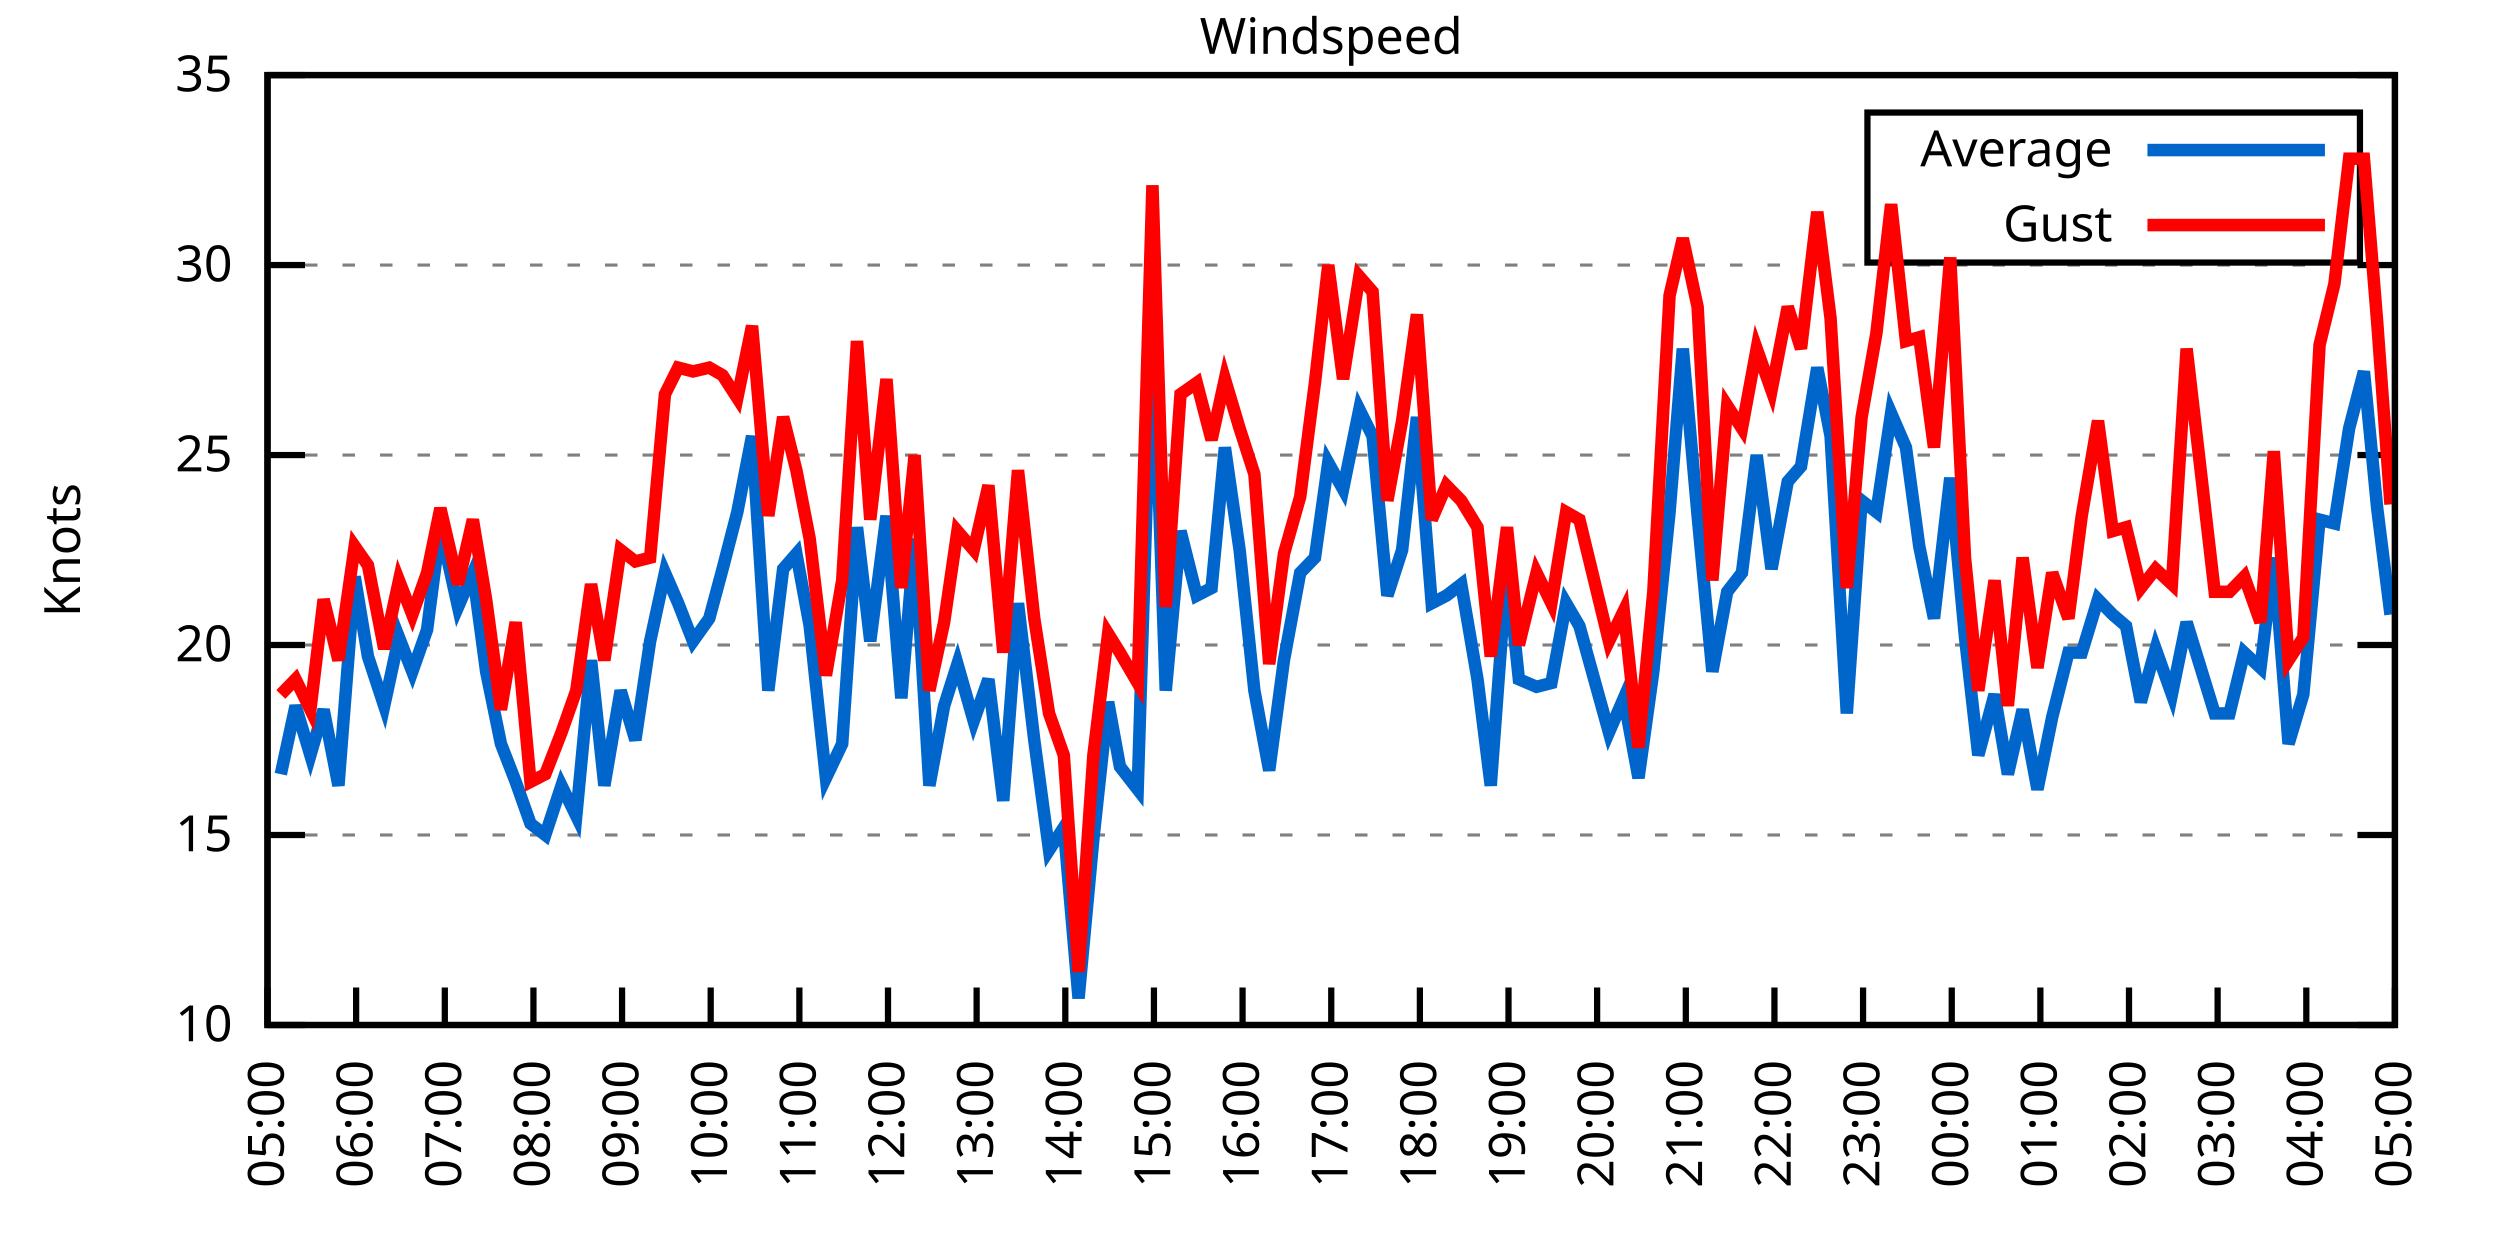
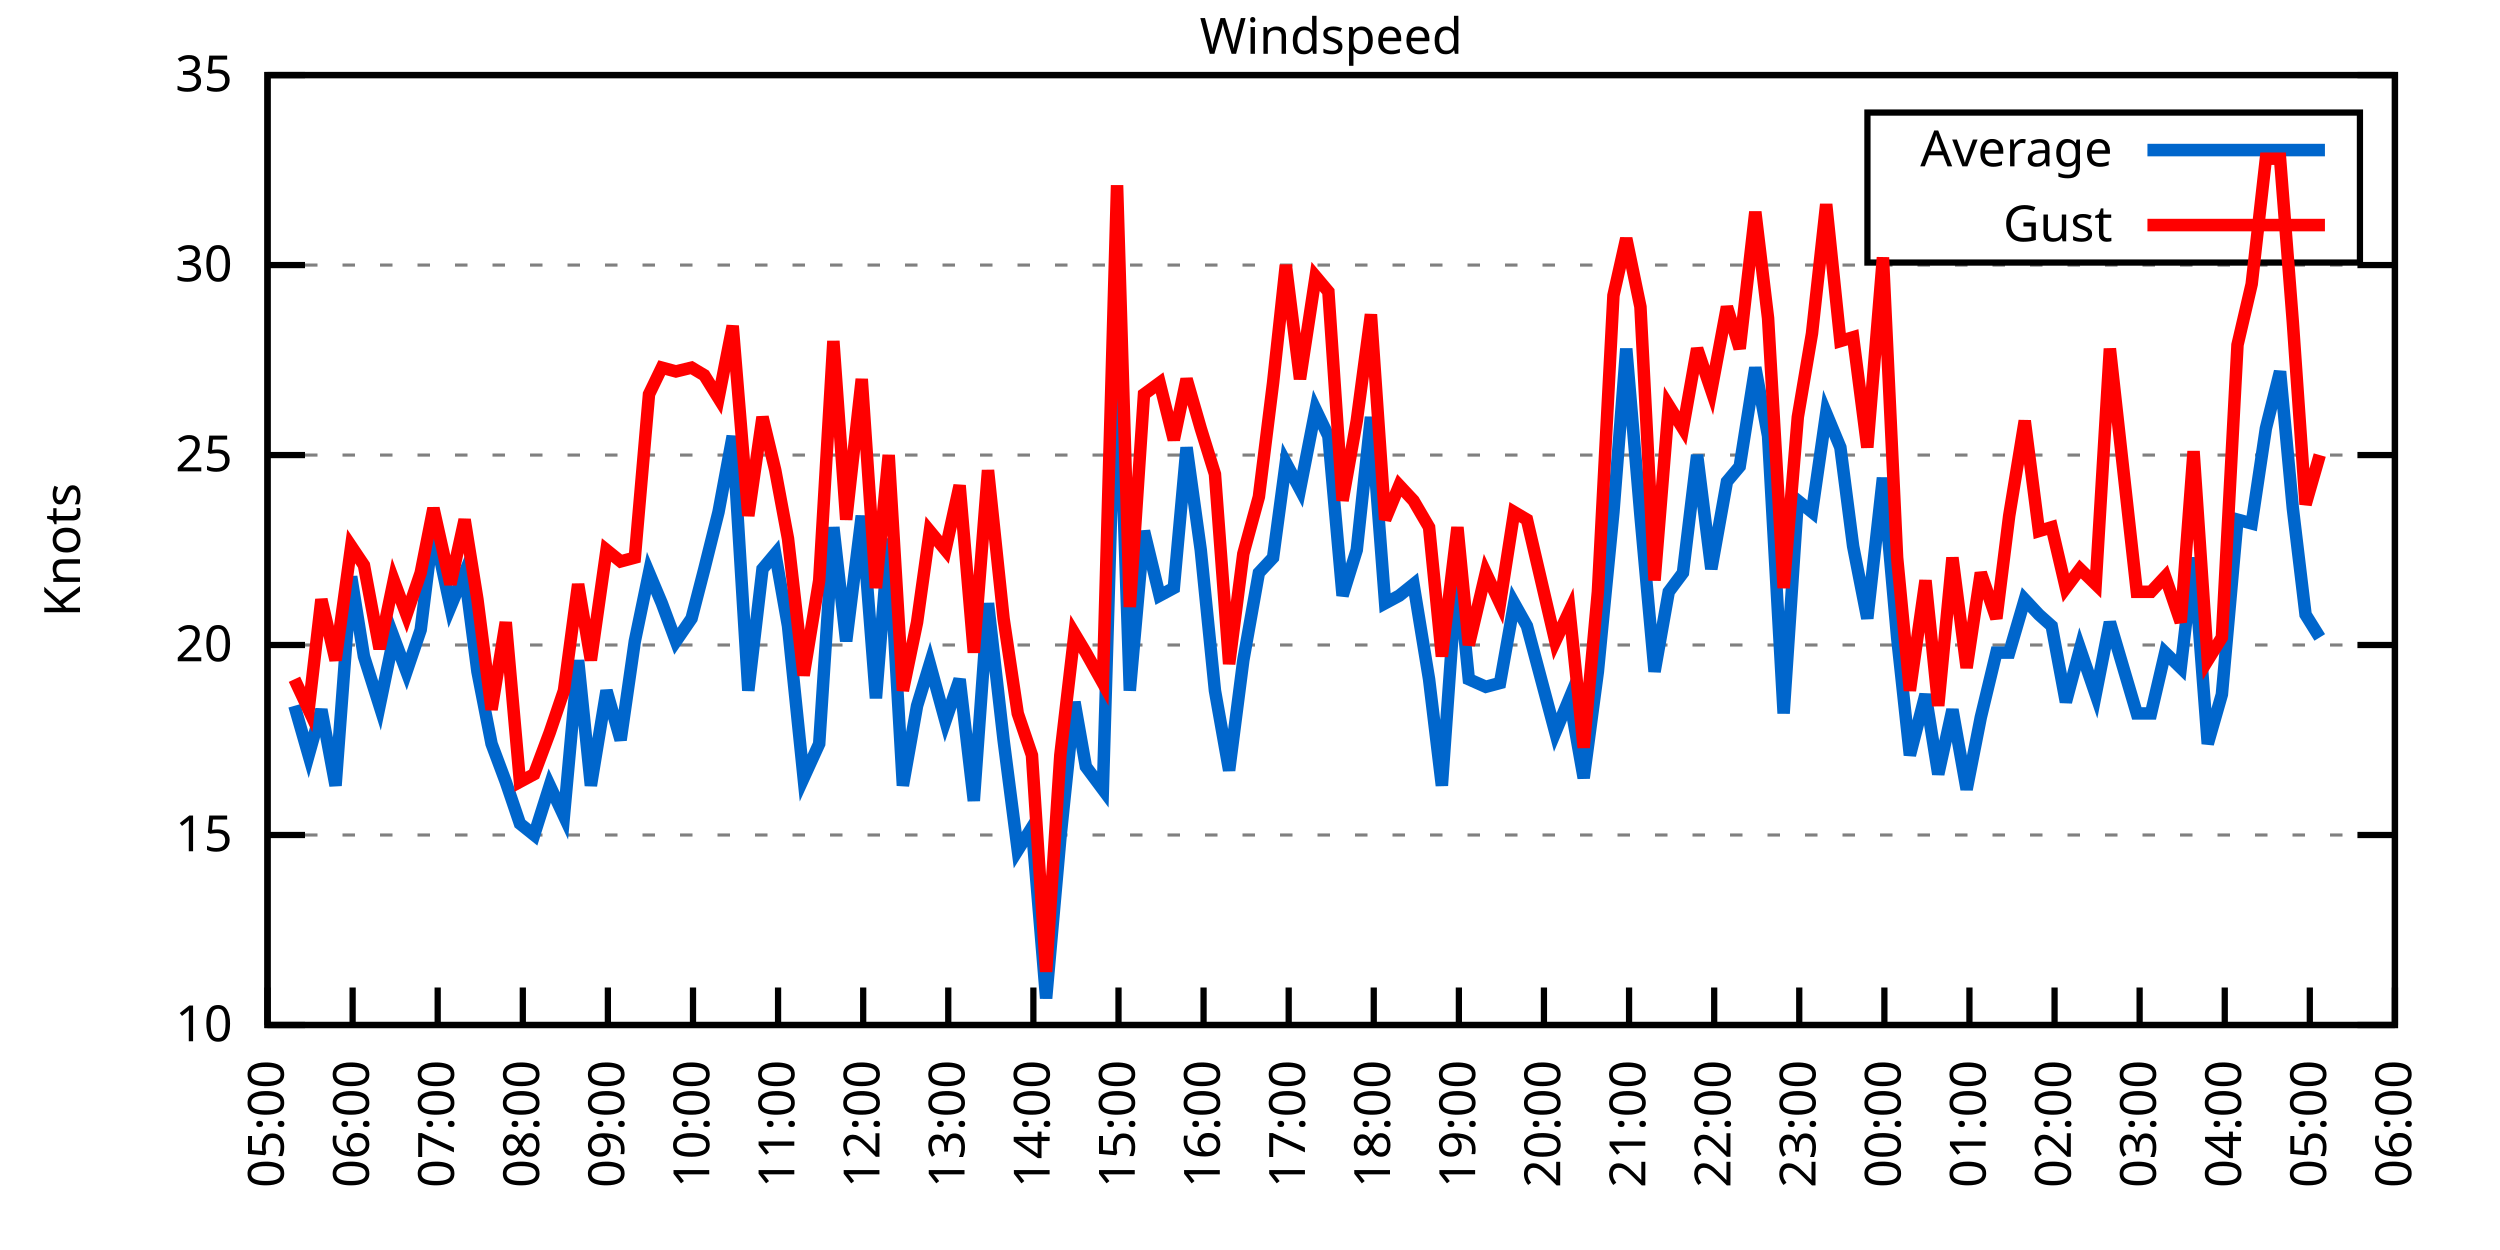
<svg xmlns="http://www.w3.org/2000/svg" xmlns:xlink="http://www.w3.org/1999/xlink" width="400" height="200" viewBox="0 0 400 200">
  <g id="gnuplot_canvas">
    <rect x="0" y="0" width="400" height="200" fill="none" />
    <defs>
      <circle id="gpDot" r="0.5" stroke-width="0.5" stroke="currentColor" />
      <path id="gpPt0" stroke-width="0.333" stroke="currentColor" d="M-1,0 h2 M0,-1 v2" />
      <path id="gpPt1" stroke-width="0.333" stroke="currentColor" d="M-1,-1 L1,1 M1,-1 L-1,1" />
      <path id="gpPt2" stroke-width="0.333" stroke="currentColor" d="M-1,0 L1,0 M0,-1 L0,1 M-1,-1 L1,1 M-1,1 L1,-1" />
      <rect id="gpPt3" stroke-width="0.333" stroke="currentColor" x="-1" y="-1" width="2" height="2" />
      <rect id="gpPt4" stroke-width="0.333" stroke="currentColor" fill="currentColor" x="-1" y="-1" width="2" height="2" />
      <circle id="gpPt5" stroke-width="0.333" stroke="currentColor" cx="0" cy="0" r="1" />
      <use xlink:href="#gpPt5" id="gpPt6" fill="currentColor" stroke="none" />
      <path id="gpPt7" stroke-width="0.333" stroke="currentColor" d="M0,-1.33 L-1.33,0.67 L1.33,0.67 z" />
      <use xlink:href="#gpPt7" id="gpPt8" fill="currentColor" stroke="none" />
      <use xlink:href="#gpPt7" id="gpPt9" stroke="currentColor" transform="rotate(180)" />
      <use xlink:href="#gpPt9" id="gpPt10" fill="currentColor" stroke="none" />
      <use xlink:href="#gpPt3" id="gpPt11" stroke="currentColor" transform="rotate(45)" />
      <use xlink:href="#gpPt11" id="gpPt12" fill="currentColor" stroke="none" />
      <path id="gpPt13" stroke-width="0.333" stroke="currentColor" d="M0,1.330 L1.265,0.411 L0.782,-1.067 L-0.782,-1.076 L-1.265,0.411 z" />
      <use xlink:href="#gpPt13" id="gpPt14" fill="currentColor" stroke="none" />
      <filter id="textbox" filterUnits="objectBoundingBox" x="0" y="0" height="1" width="1">
        <feFlood flood-color="white" flood-opacity="1" result="bgnd" />
        <feComposite in="SourceGraphic" in2="bgnd" operator="atop" />
      </filter>
      <filter id="greybox" filterUnits="objectBoundingBox" x="0" y="0" height="1" width="1">
        <feFlood flood-color="lightgrey" flood-opacity="1" result="grey" />
        <feComposite in="SourceGraphic" in2="grey" operator="atop" />
      </filter>
    </defs>
    <g fill="none" color="white" stroke="currentColor" stroke-width="1.00" stroke-linecap="butt" stroke-linejoin="miter">
</g>
    <g fill="none" color="black" stroke="currentColor" stroke-width="1.00" stroke-linecap="butt" stroke-linejoin="miter">
      <g stroke="none" shape-rendering="crispEdges">
        <polygon fill="rgb(255, 255, 255)" points="42.80,164.00 383.18,164.00 383.18,12.02 42.80,12.02 " />
      </g>
    </g>
    <g fill="none" color="black" stroke="currentColor" stroke-width="1.00" stroke-linecap="butt" stroke-linejoin="miter">
</g>
    <g fill="none" color="black" stroke="black" stroke-width="0.50" stroke-linecap="butt" stroke-linejoin="miter">
</g>
    <g fill="none" color="gray" stroke="currentColor" stroke-width="0.50" stroke-linecap="butt" stroke-linejoin="miter">
      <path stroke="gray" stroke-dasharray="2,4" class="gridline" d="M42.80,164.00 L383.19,164.00  " />
    </g>
    <g fill="none" color="gray" stroke="gray" stroke-width="1.00" stroke-linecap="butt" stroke-linejoin="miter">
</g>
    <g fill="none" color="black" stroke="currentColor" stroke-width="1.00" stroke-linecap="butt" stroke-linejoin="miter">
      <path stroke="black" d="M42.80,164.00 L48.80,164.00 M383.19,164.00 L377.19,164.00  " />
      <g transform="translate(37.20,166.60)" stroke="none" fill="black" font-family="Sans" font-size="8.00" text-anchor="end">
        <text>
          <tspan font-family="Sans"> 10</tspan>
        </text>
      </g>
    </g>
    <g fill="none" color="black" stroke="currentColor" stroke-width="1.00" stroke-linecap="butt" stroke-linejoin="miter">
</g>
    <g fill="none" color="black" stroke="black" stroke-width="0.50" stroke-linecap="butt" stroke-linejoin="miter">
</g>
    <g fill="none" color="gray" stroke="currentColor" stroke-width="0.50" stroke-linecap="butt" stroke-linejoin="miter">
      <path stroke="gray" stroke-dasharray="2,4" class="gridline" d="M42.80,133.60 L383.19,133.60  " />
    </g>
    <g fill="none" color="gray" stroke="gray" stroke-width="1.00" stroke-linecap="butt" stroke-linejoin="miter">
</g>
    <g fill="none" color="black" stroke="currentColor" stroke-width="1.00" stroke-linecap="butt" stroke-linejoin="miter">
      <path stroke="black" d="M42.80,133.60 L48.80,133.60 M383.19,133.60 L377.19,133.60  " />
      <g transform="translate(37.20,136.20)" stroke="none" fill="black" font-family="Sans" font-size="8.00" text-anchor="end">
        <text>
          <tspan font-family="Sans"> 15</tspan>
        </text>
      </g>
    </g>
    <g fill="none" color="black" stroke="currentColor" stroke-width="1.00" stroke-linecap="butt" stroke-linejoin="miter">
</g>
    <g fill="none" color="black" stroke="black" stroke-width="0.50" stroke-linecap="butt" stroke-linejoin="miter">
</g>
    <g fill="none" color="gray" stroke="currentColor" stroke-width="0.50" stroke-linecap="butt" stroke-linejoin="miter">
      <path stroke="gray" stroke-dasharray="2,4" class="gridline" d="M42.80,103.20 L383.19,103.20  " />
    </g>
    <g fill="none" color="gray" stroke="gray" stroke-width="1.00" stroke-linecap="butt" stroke-linejoin="miter">
</g>
    <g fill="none" color="black" stroke="currentColor" stroke-width="1.00" stroke-linecap="butt" stroke-linejoin="miter">
      <path stroke="black" d="M42.80,103.20 L48.80,103.20 M383.19,103.20 L377.19,103.20  " />
      <g transform="translate(37.20,105.80)" stroke="none" fill="black" font-family="Sans" font-size="8.00" text-anchor="end">
        <text>
          <tspan font-family="Sans"> 20</tspan>
        </text>
      </g>
    </g>
    <g fill="none" color="black" stroke="currentColor" stroke-width="1.00" stroke-linecap="butt" stroke-linejoin="miter">
</g>
    <g fill="none" color="black" stroke="black" stroke-width="0.50" stroke-linecap="butt" stroke-linejoin="miter">
</g>
    <g fill="none" color="gray" stroke="currentColor" stroke-width="0.50" stroke-linecap="butt" stroke-linejoin="miter">
      <path stroke="gray" stroke-dasharray="2,4" class="gridline" d="M42.80,72.81 L383.19,72.81  " />
    </g>
    <g fill="none" color="gray" stroke="gray" stroke-width="1.00" stroke-linecap="butt" stroke-linejoin="miter">
</g>
    <g fill="none" color="black" stroke="currentColor" stroke-width="1.00" stroke-linecap="butt" stroke-linejoin="miter">
      <path stroke="black" d="M42.80,72.81 L48.80,72.81 M383.19,72.81 L377.19,72.81  " />
      <g transform="translate(37.20,75.41)" stroke="none" fill="black" font-family="Sans" font-size="8.00" text-anchor="end">
        <text>
          <tspan font-family="Sans"> 25</tspan>
        </text>
      </g>
    </g>
    <g fill="none" color="black" stroke="currentColor" stroke-width="1.00" stroke-linecap="butt" stroke-linejoin="miter">
</g>
    <g fill="none" color="black" stroke="black" stroke-width="0.50" stroke-linecap="butt" stroke-linejoin="miter">
</g>
    <g fill="none" color="gray" stroke="currentColor" stroke-width="0.50" stroke-linecap="butt" stroke-linejoin="miter">
      <path stroke="gray" stroke-dasharray="2,4" class="gridline" d="M42.80,42.41 L383.19,42.41  " />
    </g>
    <g fill="none" color="gray" stroke="gray" stroke-width="1.00" stroke-linecap="butt" stroke-linejoin="miter">
</g>
    <g fill="none" color="black" stroke="currentColor" stroke-width="1.00" stroke-linecap="butt" stroke-linejoin="miter">
      <path stroke="black" d="M42.80,42.41 L48.80,42.41 M383.19,42.41 L377.19,42.41  " />
      <g transform="translate(37.20,45.01)" stroke="none" fill="black" font-family="Sans" font-size="8.00" text-anchor="end">
        <text>
          <tspan font-family="Sans"> 30</tspan>
        </text>
      </g>
    </g>
    <g fill="none" color="black" stroke="currentColor" stroke-width="1.00" stroke-linecap="butt" stroke-linejoin="miter">
</g>
    <g fill="none" color="black" stroke="black" stroke-width="0.50" stroke-linecap="butt" stroke-linejoin="miter">
</g>
    <g fill="none" color="gray" stroke="currentColor" stroke-width="0.50" stroke-linecap="butt" stroke-linejoin="miter">
      <path stroke="gray" stroke-dasharray="2,4" class="gridline" d="M42.80,12.01 L383.19,12.01  " />
    </g>
    <g fill="none" color="gray" stroke="gray" stroke-width="1.00" stroke-linecap="butt" stroke-linejoin="miter">
</g>
    <g fill="none" color="black" stroke="currentColor" stroke-width="1.00" stroke-linecap="butt" stroke-linejoin="miter">
      <path stroke="black" d="M42.80,12.01 L48.80,12.01 M383.19,12.01 L377.19,12.01  " />
      <g transform="translate(37.20,14.61)" stroke="none" fill="black" font-family="Sans" font-size="8.00" text-anchor="end">
        <text>
          <tspan font-family="Sans"> 35</tspan>
        </text>
      </g>
    </g>
    <g fill="none" color="black" stroke="currentColor" stroke-width="1.00" stroke-linecap="butt" stroke-linejoin="miter">
      <path stroke="black" d="M42.80,164.00 L42.80,158.00  " />
      <g transform="translate(45.40,169.60) rotate(270.00)" stroke="none" fill="black" font-family="Sans" font-size="8.00" text-anchor="end">
        <text>
          <tspan font-family="Sans">05:00</tspan>
        </text>
      </g>
    </g>
    <g fill="none" color="black" stroke="currentColor" stroke-width="1.00" stroke-linecap="butt" stroke-linejoin="miter">
-       <path stroke="black" d="M56.98,164.00 L56.98,158.00  " />
-       <g transform="translate(59.58,169.60) rotate(270.00)" stroke="none" fill="black" font-family="Sans" font-size="8.00" text-anchor="end">
+       <path stroke="black" d="M56.42,164.00 L56.42,158.00  " />
+       <g transform="translate(59.02,169.60) rotate(270.00)" stroke="none" fill="black" font-family="Sans" font-size="8.00" text-anchor="end">
        <text>
          <tspan font-family="Sans">06:00</tspan>
        </text>
      </g>
    </g>
    <g fill="none" color="black" stroke="currentColor" stroke-width="1.00" stroke-linecap="butt" stroke-linejoin="miter">
-       <path stroke="black" d="M71.17,164.00 L71.17,158.00  " />
-       <g transform="translate(73.77,169.60) rotate(270.00)" stroke="none" fill="black" font-family="Sans" font-size="8.00" text-anchor="end">
+       <path stroke="black" d="M70.03,164.00 L70.03,158.00  " />
+       <g transform="translate(72.63,169.60) rotate(270.00)" stroke="none" fill="black" font-family="Sans" font-size="8.00" text-anchor="end">
        <text>
          <tspan font-family="Sans">07:00</tspan>
        </text>
      </g>
    </g>
    <g fill="none" color="black" stroke="currentColor" stroke-width="1.00" stroke-linecap="butt" stroke-linejoin="miter">
-       <path stroke="black" d="M85.35,164.00 L85.35,158.00  " />
-       <g transform="translate(87.95,169.60) rotate(270.00)" stroke="none" fill="black" font-family="Sans" font-size="8.00" text-anchor="end">
+       <path stroke="black" d="M83.65,164.00 L83.65,158.00  " />
+       <g transform="translate(86.25,169.60) rotate(270.00)" stroke="none" fill="black" font-family="Sans" font-size="8.00" text-anchor="end">
        <text>
          <tspan font-family="Sans">08:00</tspan>
        </text>
      </g>
    </g>
    <g fill="none" color="black" stroke="currentColor" stroke-width="1.00" stroke-linecap="butt" stroke-linejoin="miter">
-       <path stroke="black" d="M99.53,164.00 L99.53,158.00  " />
-       <g transform="translate(102.13,169.60) rotate(270.00)" stroke="none" fill="black" font-family="Sans" font-size="8.00" text-anchor="end">
+       <path stroke="black" d="M97.26,164.00 L97.26,158.00  " />
+       <g transform="translate(99.86,169.60) rotate(270.00)" stroke="none" fill="black" font-family="Sans" font-size="8.00" text-anchor="end">
        <text>
          <tspan font-family="Sans">09:00</tspan>
        </text>
      </g>
    </g>
    <g fill="none" color="black" stroke="currentColor" stroke-width="1.00" stroke-linecap="butt" stroke-linejoin="miter">
-       <path stroke="black" d="M113.71,164.00 L113.71,158.00  " />
-       <g transform="translate(116.31,169.60) rotate(270.00)" stroke="none" fill="black" font-family="Sans" font-size="8.00" text-anchor="end">
+       <path stroke="black" d="M110.88,164.00 L110.88,158.00  " />
+       <g transform="translate(113.48,169.60) rotate(270.00)" stroke="none" fill="black" font-family="Sans" font-size="8.00" text-anchor="end">
        <text>
          <tspan font-family="Sans">10:00</tspan>
        </text>
      </g>
    </g>
    <g fill="none" color="black" stroke="currentColor" stroke-width="1.00" stroke-linecap="butt" stroke-linejoin="miter">
-       <path stroke="black" d="M127.90,164.00 L127.90,158.00  " />
-       <g transform="translate(130.50,169.60) rotate(270.00)" stroke="none" fill="black" font-family="Sans" font-size="8.00" text-anchor="end">
+       <path stroke="black" d="M124.49,164.00 L124.49,158.00  " />
+       <g transform="translate(127.09,169.60) rotate(270.00)" stroke="none" fill="black" font-family="Sans" font-size="8.00" text-anchor="end">
        <text>
          <tspan font-family="Sans">11:00</tspan>
        </text>
      </g>
    </g>
    <g fill="none" color="black" stroke="currentColor" stroke-width="1.00" stroke-linecap="butt" stroke-linejoin="miter">
-       <path stroke="black" d="M142.08,164.00 L142.08,158.00  " />
-       <g transform="translate(144.68,169.60) rotate(270.00)" stroke="none" fill="black" font-family="Sans" font-size="8.00" text-anchor="end">
+       <path stroke="black" d="M138.11,164.00 L138.11,158.00  " />
+       <g transform="translate(140.71,169.60) rotate(270.00)" stroke="none" fill="black" font-family="Sans" font-size="8.00" text-anchor="end">
        <text>
          <tspan font-family="Sans">12:00</tspan>
        </text>
      </g>
    </g>
    <g fill="none" color="black" stroke="currentColor" stroke-width="1.00" stroke-linecap="butt" stroke-linejoin="miter">
-       <path stroke="black" d="M156.26,164.00 L156.26,158.00  " />
-       <g transform="translate(158.86,169.60) rotate(270.00)" stroke="none" fill="black" font-family="Sans" font-size="8.00" text-anchor="end">
+       <path stroke="black" d="M151.72,164.00 L151.72,158.00  " />
+       <g transform="translate(154.32,169.60) rotate(270.00)" stroke="none" fill="black" font-family="Sans" font-size="8.00" text-anchor="end">
        <text>
          <tspan font-family="Sans">13:00</tspan>
        </text>
      </g>
    </g>
    <g fill="none" color="black" stroke="currentColor" stroke-width="1.00" stroke-linecap="butt" stroke-linejoin="miter">
-       <path stroke="black" d="M170.45,164.00 L170.45,158.00  " />
-       <g transform="translate(173.05,169.60) rotate(270.00)" stroke="none" fill="black" font-family="Sans" font-size="8.00" text-anchor="end">
+       <path stroke="black" d="M165.34,164.00 L165.34,158.00  " />
+       <g transform="translate(167.94,169.60) rotate(270.00)" stroke="none" fill="black" font-family="Sans" font-size="8.00" text-anchor="end">
        <text>
          <tspan font-family="Sans">14:00</tspan>
        </text>
      </g>
    </g>
    <g fill="none" color="black" stroke="currentColor" stroke-width="1.00" stroke-linecap="butt" stroke-linejoin="miter">
-       <path stroke="black" d="M184.63,164.00 L184.63,158.00  " />
-       <g transform="translate(187.23,169.60) rotate(270.00)" stroke="none" fill="black" font-family="Sans" font-size="8.00" text-anchor="end">
+       <path stroke="black" d="M178.96,164.00 L178.96,158.00  " />
+       <g transform="translate(181.56,169.60) rotate(270.00)" stroke="none" fill="black" font-family="Sans" font-size="8.00" text-anchor="end">
        <text>
          <tspan font-family="Sans">15:00</tspan>
        </text>
      </g>
    </g>
    <g fill="none" color="black" stroke="currentColor" stroke-width="1.00" stroke-linecap="butt" stroke-linejoin="miter">
-       <path stroke="black" d="M198.81,164.00 L198.81,158.00  " />
-       <g transform="translate(201.41,169.60) rotate(270.00)" stroke="none" fill="black" font-family="Sans" font-size="8.00" text-anchor="end">
+       <path stroke="black" d="M192.57,164.00 L192.57,158.00  " />
+       <g transform="translate(195.17,169.60) rotate(270.00)" stroke="none" fill="black" font-family="Sans" font-size="8.00" text-anchor="end">
        <text>
          <tspan font-family="Sans">16:00</tspan>
        </text>
      </g>
    </g>
    <g fill="none" color="black" stroke="currentColor" stroke-width="1.00" stroke-linecap="butt" stroke-linejoin="miter">
-       <path stroke="black" d="M213.00,164.00 L213.00,158.00  " />
-       <g transform="translate(215.60,169.60) rotate(270.00)" stroke="none" fill="black" font-family="Sans" font-size="8.00" text-anchor="end">
+       <path stroke="black" d="M206.19,164.00 L206.19,158.00  " />
+       <g transform="translate(208.79,169.60) rotate(270.00)" stroke="none" fill="black" font-family="Sans" font-size="8.00" text-anchor="end">
        <text>
          <tspan font-family="Sans">17:00</tspan>
        </text>
      </g>
    </g>
    <g fill="none" color="black" stroke="currentColor" stroke-width="1.00" stroke-linecap="butt" stroke-linejoin="miter">
-       <path stroke="black" d="M227.18,164.00 L227.18,158.00  " />
-       <g transform="translate(229.78,169.60) rotate(270.00)" stroke="none" fill="black" font-family="Sans" font-size="8.00" text-anchor="end">
+       <path stroke="black" d="M219.80,164.00 L219.80,158.00  " />
+       <g transform="translate(222.40,169.60) rotate(270.00)" stroke="none" fill="black" font-family="Sans" font-size="8.00" text-anchor="end">
        <text>
          <tspan font-family="Sans">18:00</tspan>
        </text>
      </g>
    </g>
    <g fill="none" color="black" stroke="currentColor" stroke-width="1.00" stroke-linecap="butt" stroke-linejoin="miter">
-       <path stroke="black" d="M241.36,164.00 L241.36,158.00  " />
-       <g transform="translate(243.96,169.60) rotate(270.00)" stroke="none" fill="black" font-family="Sans" font-size="8.00" text-anchor="end">
+       <path stroke="black" d="M233.42,164.00 L233.42,158.00  " />
+       <g transform="translate(236.02,169.60) rotate(270.00)" stroke="none" fill="black" font-family="Sans" font-size="8.00" text-anchor="end">
        <text>
          <tspan font-family="Sans">19:00</tspan>
        </text>
      </g>
    </g>
    <g fill="none" color="black" stroke="currentColor" stroke-width="1.00" stroke-linecap="butt" stroke-linejoin="miter">
-       <path stroke="black" d="M255.54,164.00 L255.54,158.00  " />
-       <g transform="translate(258.14,169.60) rotate(270.00)" stroke="none" fill="black" font-family="Sans" font-size="8.00" text-anchor="end">
+       <path stroke="black" d="M247.03,164.00 L247.03,158.00  " />
+       <g transform="translate(249.63,169.60) rotate(270.00)" stroke="none" fill="black" font-family="Sans" font-size="8.00" text-anchor="end">
        <text>
          <tspan font-family="Sans">20:00</tspan>
        </text>
      </g>
    </g>
    <g fill="none" color="black" stroke="currentColor" stroke-width="1.00" stroke-linecap="butt" stroke-linejoin="miter">
-       <path stroke="black" d="M269.73,164.00 L269.73,158.00  " />
-       <g transform="translate(272.33,169.60) rotate(270.00)" stroke="none" fill="black" font-family="Sans" font-size="8.00" text-anchor="end">
+       <path stroke="black" d="M260.65,164.00 L260.65,158.00  " />
+       <g transform="translate(263.25,169.60) rotate(270.00)" stroke="none" fill="black" font-family="Sans" font-size="8.00" text-anchor="end">
        <text>
          <tspan font-family="Sans">21:00</tspan>
        </text>
      </g>
    </g>
    <g fill="none" color="black" stroke="currentColor" stroke-width="1.00" stroke-linecap="butt" stroke-linejoin="miter">
-       <path stroke="black" d="M283.91,164.00 L283.91,158.00  " />
-       <g transform="translate(286.51,169.60) rotate(270.00)" stroke="none" fill="black" font-family="Sans" font-size="8.00" text-anchor="end">
+       <path stroke="black" d="M274.27,164.00 L274.27,158.00  " />
+       <g transform="translate(276.87,169.60) rotate(270.00)" stroke="none" fill="black" font-family="Sans" font-size="8.00" text-anchor="end">
        <text>
          <tspan font-family="Sans">22:00</tspan>
        </text>
      </g>
    </g>
    <g fill="none" color="black" stroke="currentColor" stroke-width="1.00" stroke-linecap="butt" stroke-linejoin="miter">
-       <path stroke="black" d="M298.09,164.00 L298.09,158.00  " />
-       <g transform="translate(300.69,169.60) rotate(270.00)" stroke="none" fill="black" font-family="Sans" font-size="8.00" text-anchor="end">
+       <path stroke="black" d="M287.88,164.00 L287.88,158.00  " />
+       <g transform="translate(290.48,169.60) rotate(270.00)" stroke="none" fill="black" font-family="Sans" font-size="8.00" text-anchor="end">
        <text>
          <tspan font-family="Sans">23:00</tspan>
        </text>
      </g>
    </g>
    <g fill="none" color="black" stroke="currentColor" stroke-width="1.00" stroke-linecap="butt" stroke-linejoin="miter">
-       <path stroke="black" d="M312.28,164.00 L312.28,158.00  " />
-       <g transform="translate(314.88,169.60) rotate(270.00)" stroke="none" fill="black" font-family="Sans" font-size="8.00" text-anchor="end">
+       <path stroke="black" d="M301.50,164.00 L301.50,158.00  " />
+       <g transform="translate(304.10,169.60) rotate(270.00)" stroke="none" fill="black" font-family="Sans" font-size="8.00" text-anchor="end">
        <text>
          <tspan font-family="Sans">00:00</tspan>
        </text>
      </g>
    </g>
    <g fill="none" color="black" stroke="currentColor" stroke-width="1.00" stroke-linecap="butt" stroke-linejoin="miter">
-       <path stroke="black" d="M326.46,164.00 L326.46,158.00  " />
-       <g transform="translate(329.06,169.60) rotate(270.00)" stroke="none" fill="black" font-family="Sans" font-size="8.00" text-anchor="end">
+       <path stroke="black" d="M315.11,164.00 L315.11,158.00  " />
+       <g transform="translate(317.71,169.60) rotate(270.00)" stroke="none" fill="black" font-family="Sans" font-size="8.00" text-anchor="end">
        <text>
          <tspan font-family="Sans">01:00</tspan>
        </text>
      </g>
    </g>
    <g fill="none" color="black" stroke="currentColor" stroke-width="1.00" stroke-linecap="butt" stroke-linejoin="miter">
-       <path stroke="black" d="M340.64,164.00 L340.64,158.00  " />
-       <g transform="translate(343.24,169.60) rotate(270.00)" stroke="none" fill="black" font-family="Sans" font-size="8.00" text-anchor="end">
+       <path stroke="black" d="M328.73,164.00 L328.73,158.00  " />
+       <g transform="translate(331.33,169.60) rotate(270.00)" stroke="none" fill="black" font-family="Sans" font-size="8.00" text-anchor="end">
        <text>
          <tspan font-family="Sans">02:00</tspan>
        </text>
      </g>
    </g>
    <g fill="none" color="black" stroke="currentColor" stroke-width="1.00" stroke-linecap="butt" stroke-linejoin="miter">
-       <path stroke="black" d="M354.82,164.00 L354.82,158.00  " />
-       <g transform="translate(357.42,169.60) rotate(270.00)" stroke="none" fill="black" font-family="Sans" font-size="8.00" text-anchor="end">
+       <path stroke="black" d="M342.34,164.00 L342.34,158.00  " />
+       <g transform="translate(344.94,169.60) rotate(270.00)" stroke="none" fill="black" font-family="Sans" font-size="8.00" text-anchor="end">
        <text>
          <tspan font-family="Sans">03:00</tspan>
        </text>
      </g>
    </g>
    <g fill="none" color="black" stroke="currentColor" stroke-width="1.00" stroke-linecap="butt" stroke-linejoin="miter">
-       <path stroke="black" d="M369.01,164.00 L369.01,158.00  " />
-       <g transform="translate(371.61,169.60) rotate(270.00)" stroke="none" fill="black" font-family="Sans" font-size="8.00" text-anchor="end">
+       <path stroke="black" d="M355.96,164.00 L355.96,158.00  " />
+       <g transform="translate(358.56,169.60) rotate(270.00)" stroke="none" fill="black" font-family="Sans" font-size="8.00" text-anchor="end">
        <text>
          <tspan font-family="Sans">04:00</tspan>
+         </text>
+       </g>
+     </g>
+     <g fill="none" color="black" stroke="currentColor" stroke-width="1.00" stroke-linecap="butt" stroke-linejoin="miter">
+       <path stroke="black" d="M369.57,164.00 L369.57,158.00  " />
+       <g transform="translate(372.17,169.60) rotate(270.00)" stroke="none" fill="black" font-family="Sans" font-size="8.00" text-anchor="end">
+         <text>
+           <tspan font-family="Sans">05:00</tspan>
        </text>
      </g>
    </g>
    <g fill="none" color="black" stroke="currentColor" stroke-width="1.00" stroke-linecap="butt" stroke-linejoin="miter">
      <path stroke="black" d="M383.19,164.00 L383.19,158.00  " />
      <g transform="translate(385.79,169.60) rotate(270.00)" stroke="none" fill="black" font-family="Sans" font-size="8.00" text-anchor="end">
        <text>
-           <tspan font-family="Sans">05:00</tspan>
+           <tspan font-family="Sans">06:00</tspan>
        </text>
      </g>
    </g>
    <g fill="none" color="black" stroke="currentColor" stroke-width="1.00" stroke-linecap="butt" stroke-linejoin="miter">
</g>
    <g fill="none" color="black" stroke="currentColor" stroke-width="1.00" stroke-linecap="butt" stroke-linejoin="miter">
      <path stroke="black" d="M42.80,12.01 L42.80,164.00 L383.19,164.00 L383.19,12.01 L42.80,12.01 Z  " />
    </g>
    <g fill="none" color="black" stroke="currentColor" stroke-width="1.00" stroke-linecap="butt" stroke-linejoin="miter">
</g>
    <g fill="none" color="black" stroke="currentColor" stroke-width="1.00" stroke-linecap="butt" stroke-linejoin="miter">
      <path stroke="black" d="M298.79,42.01 L298.79,18.01 L377.59,18.01 L377.59,42.01 L298.79,42.01 Z  " />
    </g>
    <g id="Windspeed_plot_1">
      <g fill="none" color="white" stroke="black" stroke-width="2.00" stroke-linecap="butt" stroke-linejoin="miter">
</g>
      <g fill="none" color="black" stroke="currentColor" stroke-width="2.00" stroke-linecap="butt" stroke-linejoin="miter">
        <g transform="translate(337.99,26.61)" stroke="none" fill="black" font-family="Sans" font-size="8.00" text-anchor="end">
          <text>
            <tspan font-family="Sans">Average</tspan>
          </text>
        </g>
      </g>
      <g fill="none" color="black" stroke="currentColor" stroke-width="2.00" stroke-linecap="butt" stroke-linejoin="miter">
-         <path stroke="rgb(  0, 102, 204)" d="M343.59,24.01 L371.99,24.01 M44.93,123.87 L47.29,112.93 L49.66,120.83 L51.78,113.54 L54.15,125.70 L56.75,92.26   L58.87,105.03 L61.47,112.93 L63.84,101.99 L65.97,107.46 L68.33,100.77 L70.46,84.36 L73.29,97.12 L75.66,91.65   L77.78,107.46 L80.15,119.01 L82.51,125.09 L84.88,131.78 L87.24,133.60 L89.84,125.70 L92.20,130.56 L94.57,105.64   L96.70,125.70 L99.30,110.50 L101.66,118.40 L104.02,102.60 L106.39,91.65 L108.51,96.52 L110.88,102.60 L113.48,98.95   L115.61,91.04 L117.97,81.93 L120.33,69.77 L122.93,110.50 L125.30,91.04 L127.42,88.61 L129.55,100.16 L132.15,124.48   L134.75,119.01 L137.12,84.36 L139.24,102.60 L141.84,82.53 L144.21,111.72 L146.34,86.18 L148.70,125.70 L151.06,112.93   L153.19,106.24 L155.79,115.36 L158.15,108.68 L160.52,128.13 L162.88,96.52 L165.48,118.40 L167.85,136.03 L170.21,132.39   L172.57,159.74 L174.94,134.21 L177.30,112.32 L179.19,122.66 L182.03,126.31 L184.39,50.31 L186.52,110.50 L188.88,84.97   L191.48,95.30 L193.85,94.08 L195.98,71.59 L198.34,88.00 L200.70,110.50 L203.07,123.27 L205.43,105.64 L208.03,91.65   L210.39,89.22 L212.52,74.02 L214.89,78.28 L217.49,65.51 L219.61,69.77 L221.98,95.30 L224.34,88.00 L226.71,66.73   L229.07,96.52 L231.43,95.30 L233.80,93.48 L236.40,108.68 L238.52,125.70 L241.12,90.44 L243.02,108.68 L245.85,109.89   L248.22,109.28 L250.58,96.52 L252.71,100.16 L257.43,117.19 L259.80,111.72 L262.16,124.48 L264.53,107.46 L267.13,81.93   L269.25,55.78 L271.62,82.53 L273.98,107.46 L276.35,94.69 L278.71,91.65 L281.07,72.81 L283.44,91.04 L286.04,77.06   L288.16,74.63 L290.76,58.82 L292.89,69.77 L295.49,114.15 L297.86,80.10 L300.22,81.93 L302.58,66.12 L304.95,71.59   L307.08,87.40 L309.44,98.95 L312.04,76.45 L314.40,101.99 L316.53,120.83 L319.13,111.11 L321.26,123.87 L323.62,113.54   L325.99,126.31 L328.35,114.76 L330.95,104.42 L333.08,104.42 L335.68,95.91 L338.04,98.34 L340.17,100.16 L342.53,112.32   L344.90,103.81 L347.50,111.11 L349.86,99.56 L354.35,114.15 L356.72,114.15 L359.08,104.42 L361.68,106.85 L363.81,89.22   L366.17,119.01 L368.53,111.11 L371.13,83.14 L373.50,83.75 L375.86,68.55 L378.23,59.43 L380.35,81.32 L382.48,98.34    " />
+         <path stroke="rgb(  0, 102, 204)" d="M343.59,24.01 L371.99,24.01 M47.11,112.93 L49.38,120.83 L51.42,113.54 L53.69,125.70 L56.19,92.26 L58.23,105.03   L60.73,112.93 L63.00,101.99 L65.04,107.46 L67.31,100.77 L69.35,84.36 L72.07,97.12 L74.34,91.65 L76.39,107.46   L78.65,119.01 L80.92,125.09 L83.19,131.78 L85.46,133.60 L87.96,125.70 L90.23,130.56 L92.50,105.64 L94.54,125.70   L97.04,110.50 L99.30,118.40 L101.57,102.60 L103.84,91.65 L105.89,96.52 L108.15,102.60 L110.65,98.95 L112.69,91.04   L114.96,81.93 L117.23,69.77 L119.73,110.50 L122.00,91.04 L124.04,88.61 L126.08,100.16 L128.58,124.48 L131.07,119.01   L133.34,84.36 L135.39,102.60 L137.88,82.53 L140.15,111.72 L142.19,86.18 L144.46,125.70 L146.73,112.93 L148.77,106.24   L151.27,115.36 L153.54,108.68 L155.81,128.13 L158.08,96.52 L160.57,118.40 L162.84,136.03 L165.11,132.39 L167.38,159.74   L169.65,134.21 L171.92,112.32 L173.74,122.66 L176.46,126.31 L178.73,50.31 L180.77,110.50 L183.04,84.97 L185.54,95.30   L187.81,94.08 L189.85,71.59 L192.12,88.00 L194.39,110.50 L196.66,123.27 L198.93,105.64 L201.42,91.65 L203.69,89.22   L205.73,74.02 L208.00,78.28 L210.50,65.51 L212.54,69.77 L214.81,95.30 L217.08,88.00 L219.35,66.73 L221.62,96.52   L223.89,95.30 L226.16,93.48 L228.65,108.68 L230.70,125.70 L233.19,90.44 L235.01,108.68 L237.73,109.89 L240.00,109.28   L242.27,96.52 L244.31,100.16 L248.85,117.19 L251.12,111.72 L253.39,124.48 L255.66,107.46 L258.15,81.93 L260.20,55.78   L262.47,82.53 L264.73,107.46 L267.00,94.69 L269.27,91.65 L271.54,72.81 L273.81,91.04 L276.31,77.06 L278.35,74.63   L280.85,58.82 L282.89,69.77 L285.38,114.15 L287.65,80.10 L289.92,81.93 L292.19,66.12 L294.46,71.59 L296.50,87.40   L298.77,98.95 L301.27,76.45 L303.54,101.99 L305.58,120.83 L308.08,111.11 L310.12,123.87 L312.39,113.54 L314.66,126.31   L316.93,114.76 L319.42,104.42 L321.47,104.42 L323.96,95.91 L326.23,98.34 L328.27,100.16 L330.54,112.32 L332.81,103.81   L335.31,111.11 L337.58,99.56 L341.89,114.15 L344.16,114.15 L346.43,104.42 L348.92,106.85 L350.97,89.22 L353.24,119.01   L355.50,111.11 L358.00,83.14 L360.27,83.75 L362.54,68.55 L364.81,59.43 L366.85,81.32 L368.89,98.34 L371.16,101.99    " />
      </g>
    </g>
    <g id="Windspeed_plot_2">
      <g fill="none" color="black" stroke="currentColor" stroke-width="2.00" stroke-linecap="butt" stroke-linejoin="miter">
        <g transform="translate(337.99,38.61)" stroke="none" fill="black" font-family="Sans" font-size="8.00" text-anchor="end">
          <text>
            <tspan font-family="Sans">Gust</tspan>
          </text>
        </g>
      </g>
      <g fill="none" color="black" stroke="currentColor" stroke-width="2.00" stroke-linecap="butt" stroke-linejoin="miter">
-         <path stroke="rgb(255,   0,   0)" d="M343.59,36.01 L371.99,36.01 M44.93,111.11 L47.29,108.68 L49.66,113.54 L51.78,95.91 L54.15,105.64 L56.75,87.40   L58.87,90.44 L61.47,103.81 L63.84,92.87 L65.97,98.34 L68.33,91.65 L70.46,81.32 L73.29,93.48 L75.66,83.14   L77.78,95.91 L80.15,113.54 L82.51,99.56 L84.88,125.09 L87.24,123.87 L89.84,117.19 L92.20,110.50 L94.57,93.48   L96.70,105.64 L99.30,88.00 L101.66,89.83 L104.02,89.22 L106.39,63.08 L108.51,58.82 L110.88,59.43 L113.48,58.82   L115.61,60.04 L117.97,63.69 L120.33,52.14 L122.93,82.53 L125.30,66.73 L127.42,75.24 L129.55,86.18 L132.15,108.07   L134.75,92.87 L137.12,54.57 L139.24,83.14 L141.84,60.65 L144.21,94.08 L146.34,72.81 L148.70,110.50 L151.06,99.56   L153.19,84.97 L155.79,88.00 L158.15,77.67 L160.52,104.42 L162.88,75.24 L165.48,98.95 L167.85,114.15 L170.21,120.83   L172.57,155.49 L174.94,120.83 L177.30,101.38 L179.19,104.42 L182.03,109.28 L184.39,29.64 L186.52,97.12 L188.88,63.08   L191.48,61.25 L193.85,70.37 L195.98,60.65 L198.34,68.55 L200.70,75.85 L203.07,106.24 L205.43,88.61 L208.03,79.49   L210.39,61.25 L212.52,42.41 L214.89,60.65 L217.49,44.23 L219.61,46.66 L221.98,80.10 L224.34,67.33 L226.71,50.31   L229.07,83.14 L231.43,77.67 L233.80,80.10 L236.40,84.36 L238.52,105.03 L241.12,84.36 L243.02,103.20 L245.85,91.65   L248.22,96.52 L250.58,81.93 L252.71,83.14 L257.43,102.60 L259.80,97.73 L262.16,119.62 L264.53,94.69 L267.13,47.27   L269.25,38.15 L271.62,49.10 L273.98,92.87 L276.35,64.90 L278.71,68.55 L281.07,55.78 L283.44,62.47 L286.04,49.10   L288.16,55.78 L290.76,33.90 L292.89,50.92 L295.49,94.08 L297.86,66.73 L300.22,53.35 L302.58,32.68 L304.95,54.57   L307.08,53.96 L309.44,71.59 L312.04,41.19 L314.40,89.22 L316.53,110.50 L319.13,92.87 L321.26,112.93 L323.62,89.22   L325.99,106.85 L328.35,91.65 L330.95,98.95 L333.08,82.53 L335.68,67.33 L338.04,84.97 L340.17,84.36 L342.53,94.08   L344.90,91.04 L347.50,93.48 L349.86,55.78 L354.35,94.69 L356.72,94.69 L359.08,92.26 L361.68,99.56 L363.81,72.20   L366.17,105.64 L368.53,101.99 L371.13,55.18 L373.50,45.45 L375.86,25.39 L378.23,25.39 L380.35,51.53 L382.48,80.71    " />
+         <path stroke="rgb(255,   0,   0)" d="M343.59,36.01 L371.99,36.01 M47.11,108.68 L49.38,113.54 L51.42,95.91 L53.69,105.64 L56.19,87.40 L58.23,90.44   L60.73,103.81 L63.00,92.87 L65.04,98.34 L67.31,91.65 L69.35,81.32 L72.07,93.48 L74.34,83.14 L76.39,95.91   L78.65,113.54 L80.92,99.56 L83.19,125.09 L85.46,123.87 L87.96,117.19 L90.23,110.50 L92.50,93.48 L94.54,105.64   L97.04,88.00 L99.30,89.83 L101.57,89.22 L103.84,63.08 L105.89,58.82 L108.15,59.43 L110.65,58.82 L112.69,60.04   L114.96,63.69 L117.23,52.14 L119.73,82.53 L122.00,66.73 L124.04,75.24 L126.08,86.18 L128.58,108.07 L131.07,92.87   L133.34,54.57 L135.39,83.14 L137.88,60.65 L140.15,94.08 L142.19,72.81 L144.46,110.50 L146.73,99.56 L148.77,84.97   L151.27,88.00 L153.54,77.67 L155.81,104.42 L158.08,75.24 L160.57,98.95 L162.84,114.15 L165.11,120.83 L167.38,155.49   L169.65,120.83 L171.92,101.38 L173.74,104.42 L176.46,109.28 L178.73,29.64 L180.77,97.12 L183.04,63.08 L185.54,61.25   L187.81,70.37 L189.85,60.65 L192.12,68.55 L194.39,75.85 L196.66,106.24 L198.93,88.61 L201.42,79.49 L203.69,61.25   L205.73,42.41 L208.00,60.65 L210.50,44.23 L212.54,46.66 L214.81,80.10 L217.08,67.33 L219.35,50.31 L221.62,83.14   L223.89,77.67 L226.16,80.10 L228.65,84.36 L230.70,105.03 L233.19,84.36 L235.01,103.20 L237.73,91.65 L240.00,96.52   L242.27,81.93 L244.31,83.14 L248.85,102.60 L251.12,97.73 L253.39,119.62 L255.66,94.69 L258.15,47.27 L260.20,38.15   L262.47,49.10 L264.73,92.87 L267.00,64.90 L269.27,68.55 L271.54,55.78 L273.81,62.47 L276.31,49.10 L278.35,55.78   L280.85,33.90 L282.89,50.92 L285.38,94.08 L287.65,66.73 L289.92,53.35 L292.19,32.68 L294.46,54.57 L296.50,53.96   L298.77,71.59 L301.27,41.19 L303.54,89.22 L305.58,110.50 L308.08,92.87 L310.12,112.93 L312.39,89.22 L314.66,106.85   L316.93,91.65 L319.42,98.95 L321.47,82.53 L323.96,67.33 L326.23,84.97 L328.27,84.36 L330.54,94.08 L332.81,91.04   L335.31,93.48 L337.58,55.78 L341.89,94.69 L344.16,94.69 L346.43,92.26 L348.92,99.56 L350.97,72.20 L353.24,105.64   L355.50,101.99 L358.00,55.18 L360.27,45.45 L362.54,25.39 L364.81,25.39 L366.85,51.53 L368.89,80.71 L371.16,72.81    " />
      </g>
    </g>
    <g fill="none" color="black" stroke="currentColor" stroke-width="2.00" stroke-linecap="butt" stroke-linejoin="miter">
</g>
    <g fill="none" color="black" stroke="black" stroke-width="1.00" stroke-linecap="butt" stroke-linejoin="miter">
</g>
    <g fill="none" color="black" stroke="currentColor" stroke-width="1.00" stroke-linecap="butt" stroke-linejoin="miter">
      <path stroke="black" d="M42.80,12.01 L42.80,164.00 L383.19,164.00 L383.19,12.01 L42.80,12.01 Z  " />
      <g transform="translate(12.80,88.01) rotate(270.00)" stroke="none" fill="black" font-family="Sans" font-size="8.00" text-anchor="middle">
        <text>
          <tspan font-family="Sans">Knots</tspan>
        </text>
      </g>
    </g>
    <g fill="none" color="black" stroke="currentColor" stroke-width="1.00" stroke-linecap="butt" stroke-linejoin="miter">
</g>
    <g fill="none" color="black" stroke="currentColor" stroke-width="1.00" stroke-linecap="butt" stroke-linejoin="miter">
      <g transform="translate(212.99,8.61)" stroke="none" fill="black" font-family="Sans" font-size="8.00" text-anchor="middle">
        <text>
          <tspan font-family="Sans">Windspeed</tspan>
        </text>
      </g>
    </g>
    <g fill="none" color="black" stroke="currentColor" stroke-width="1.00" stroke-linecap="butt" stroke-linejoin="miter">
</g>
  </g>
</svg>
